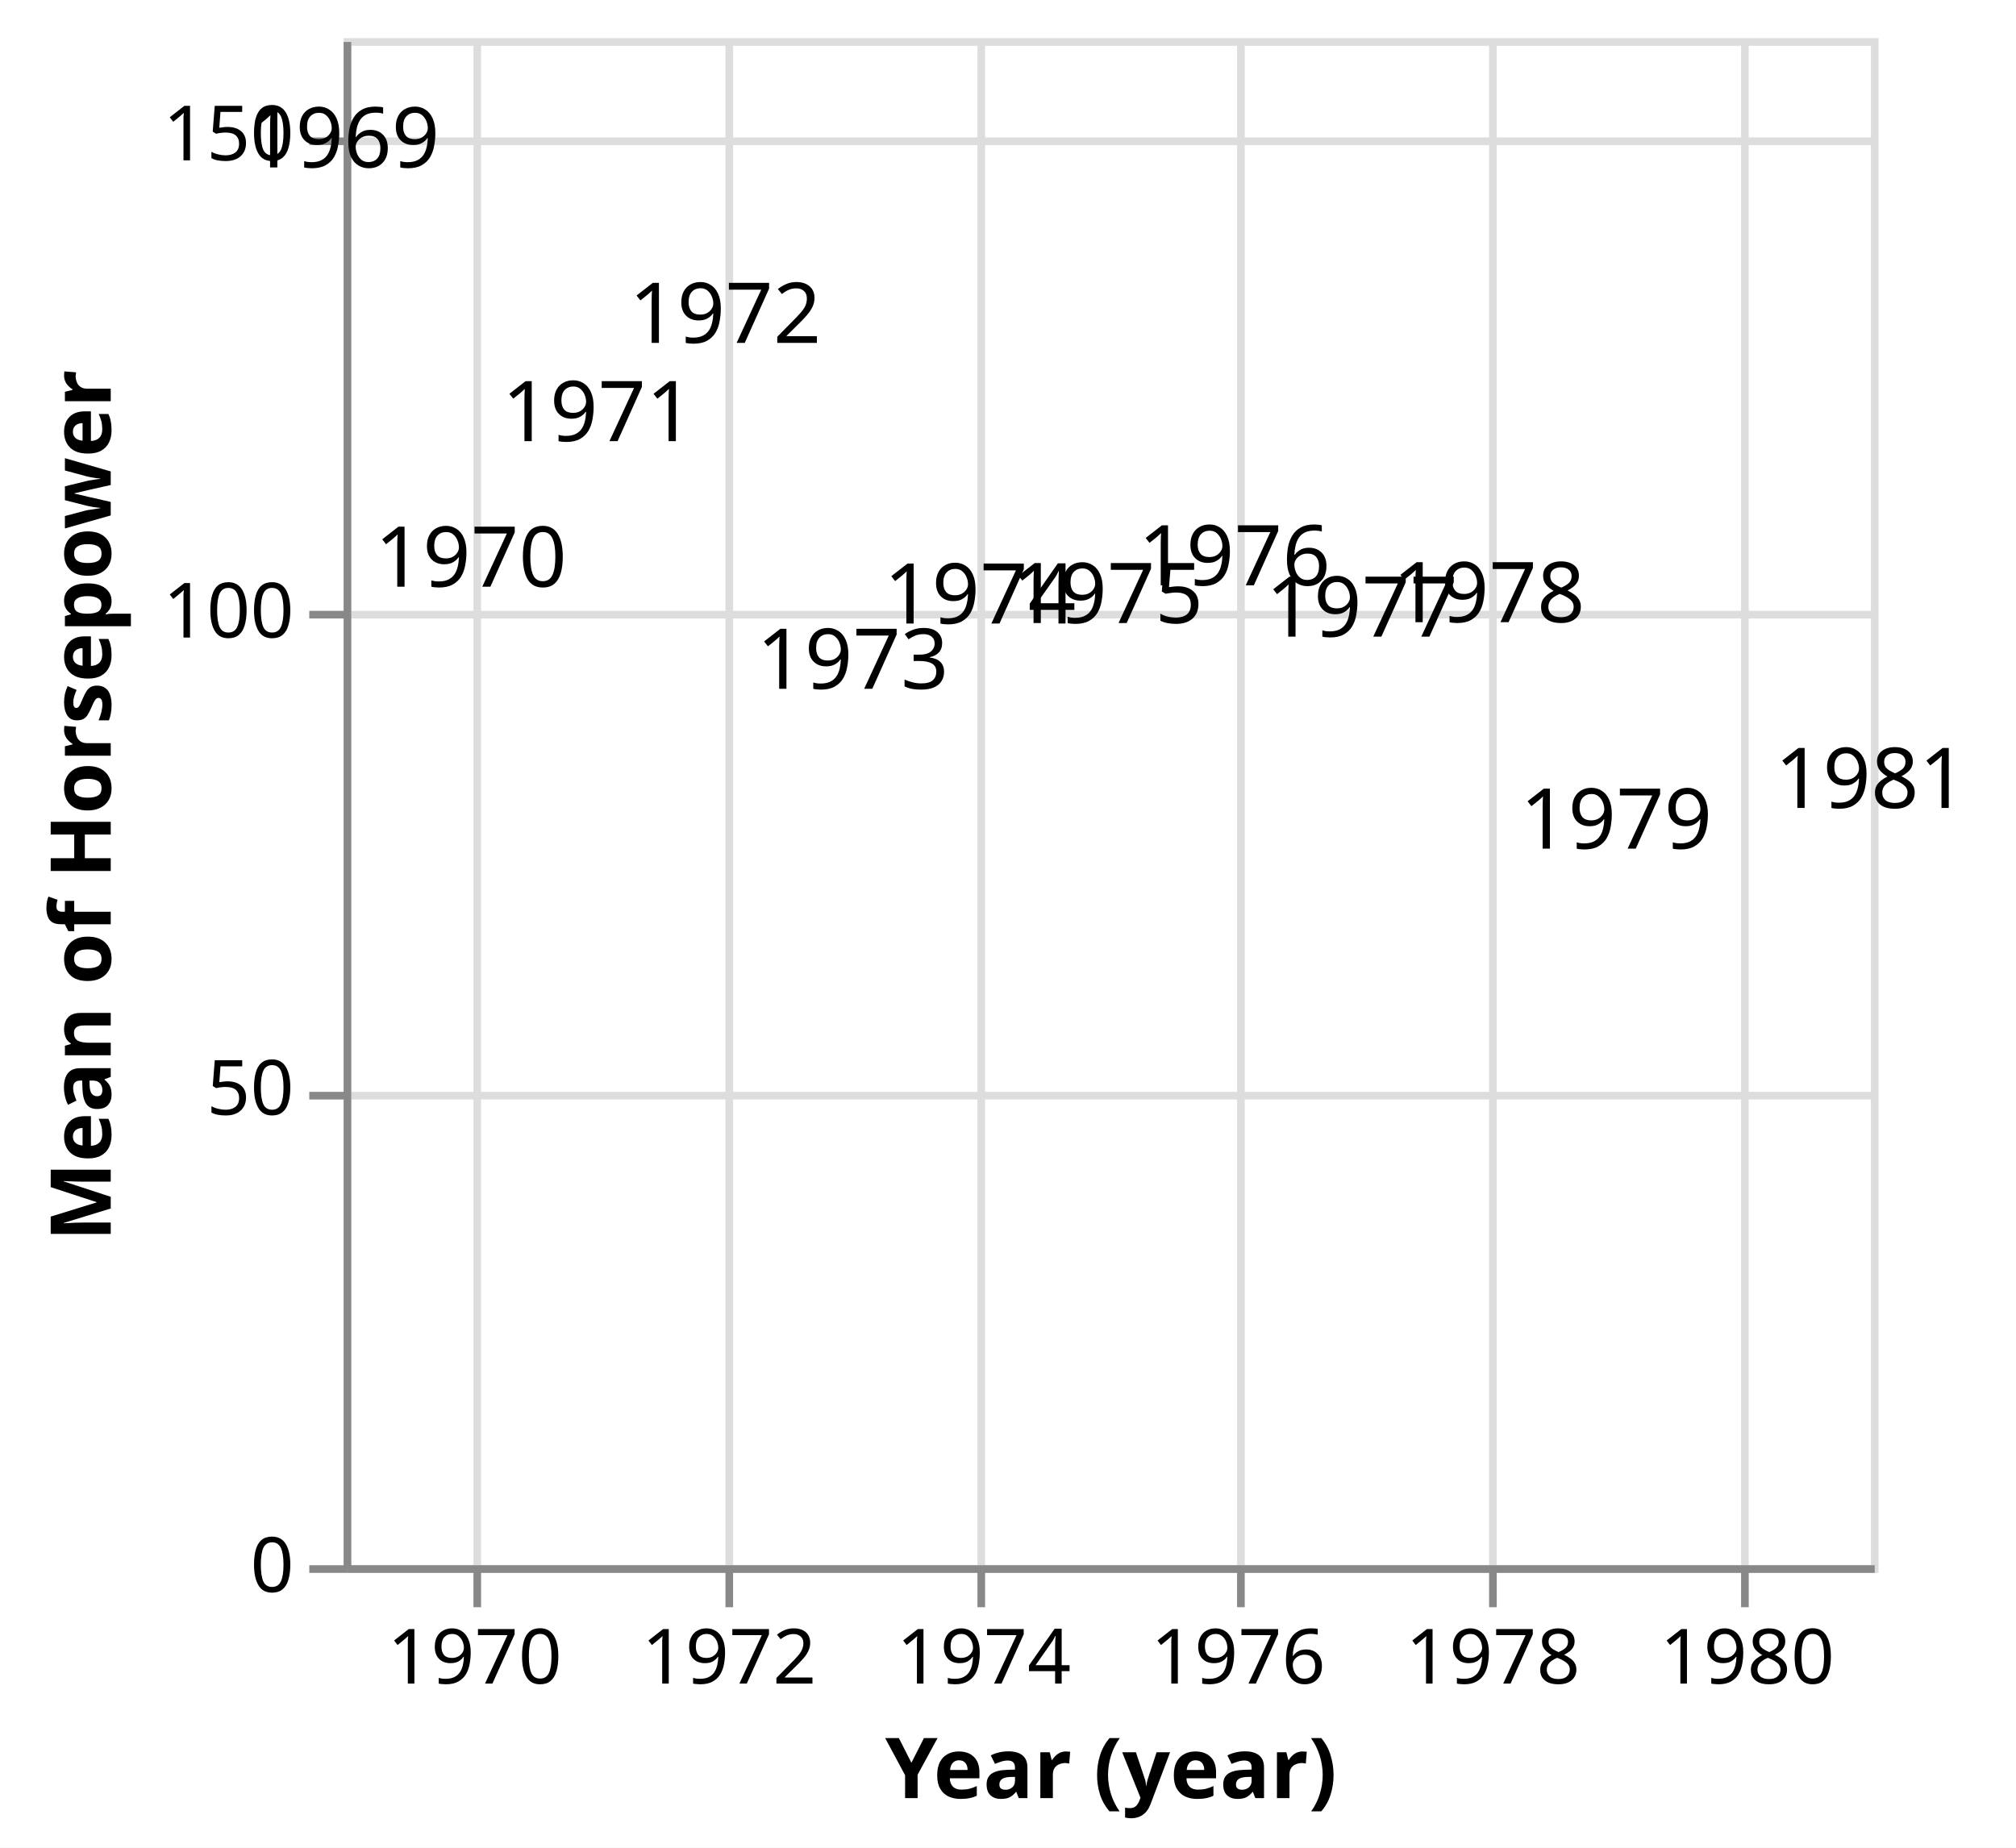
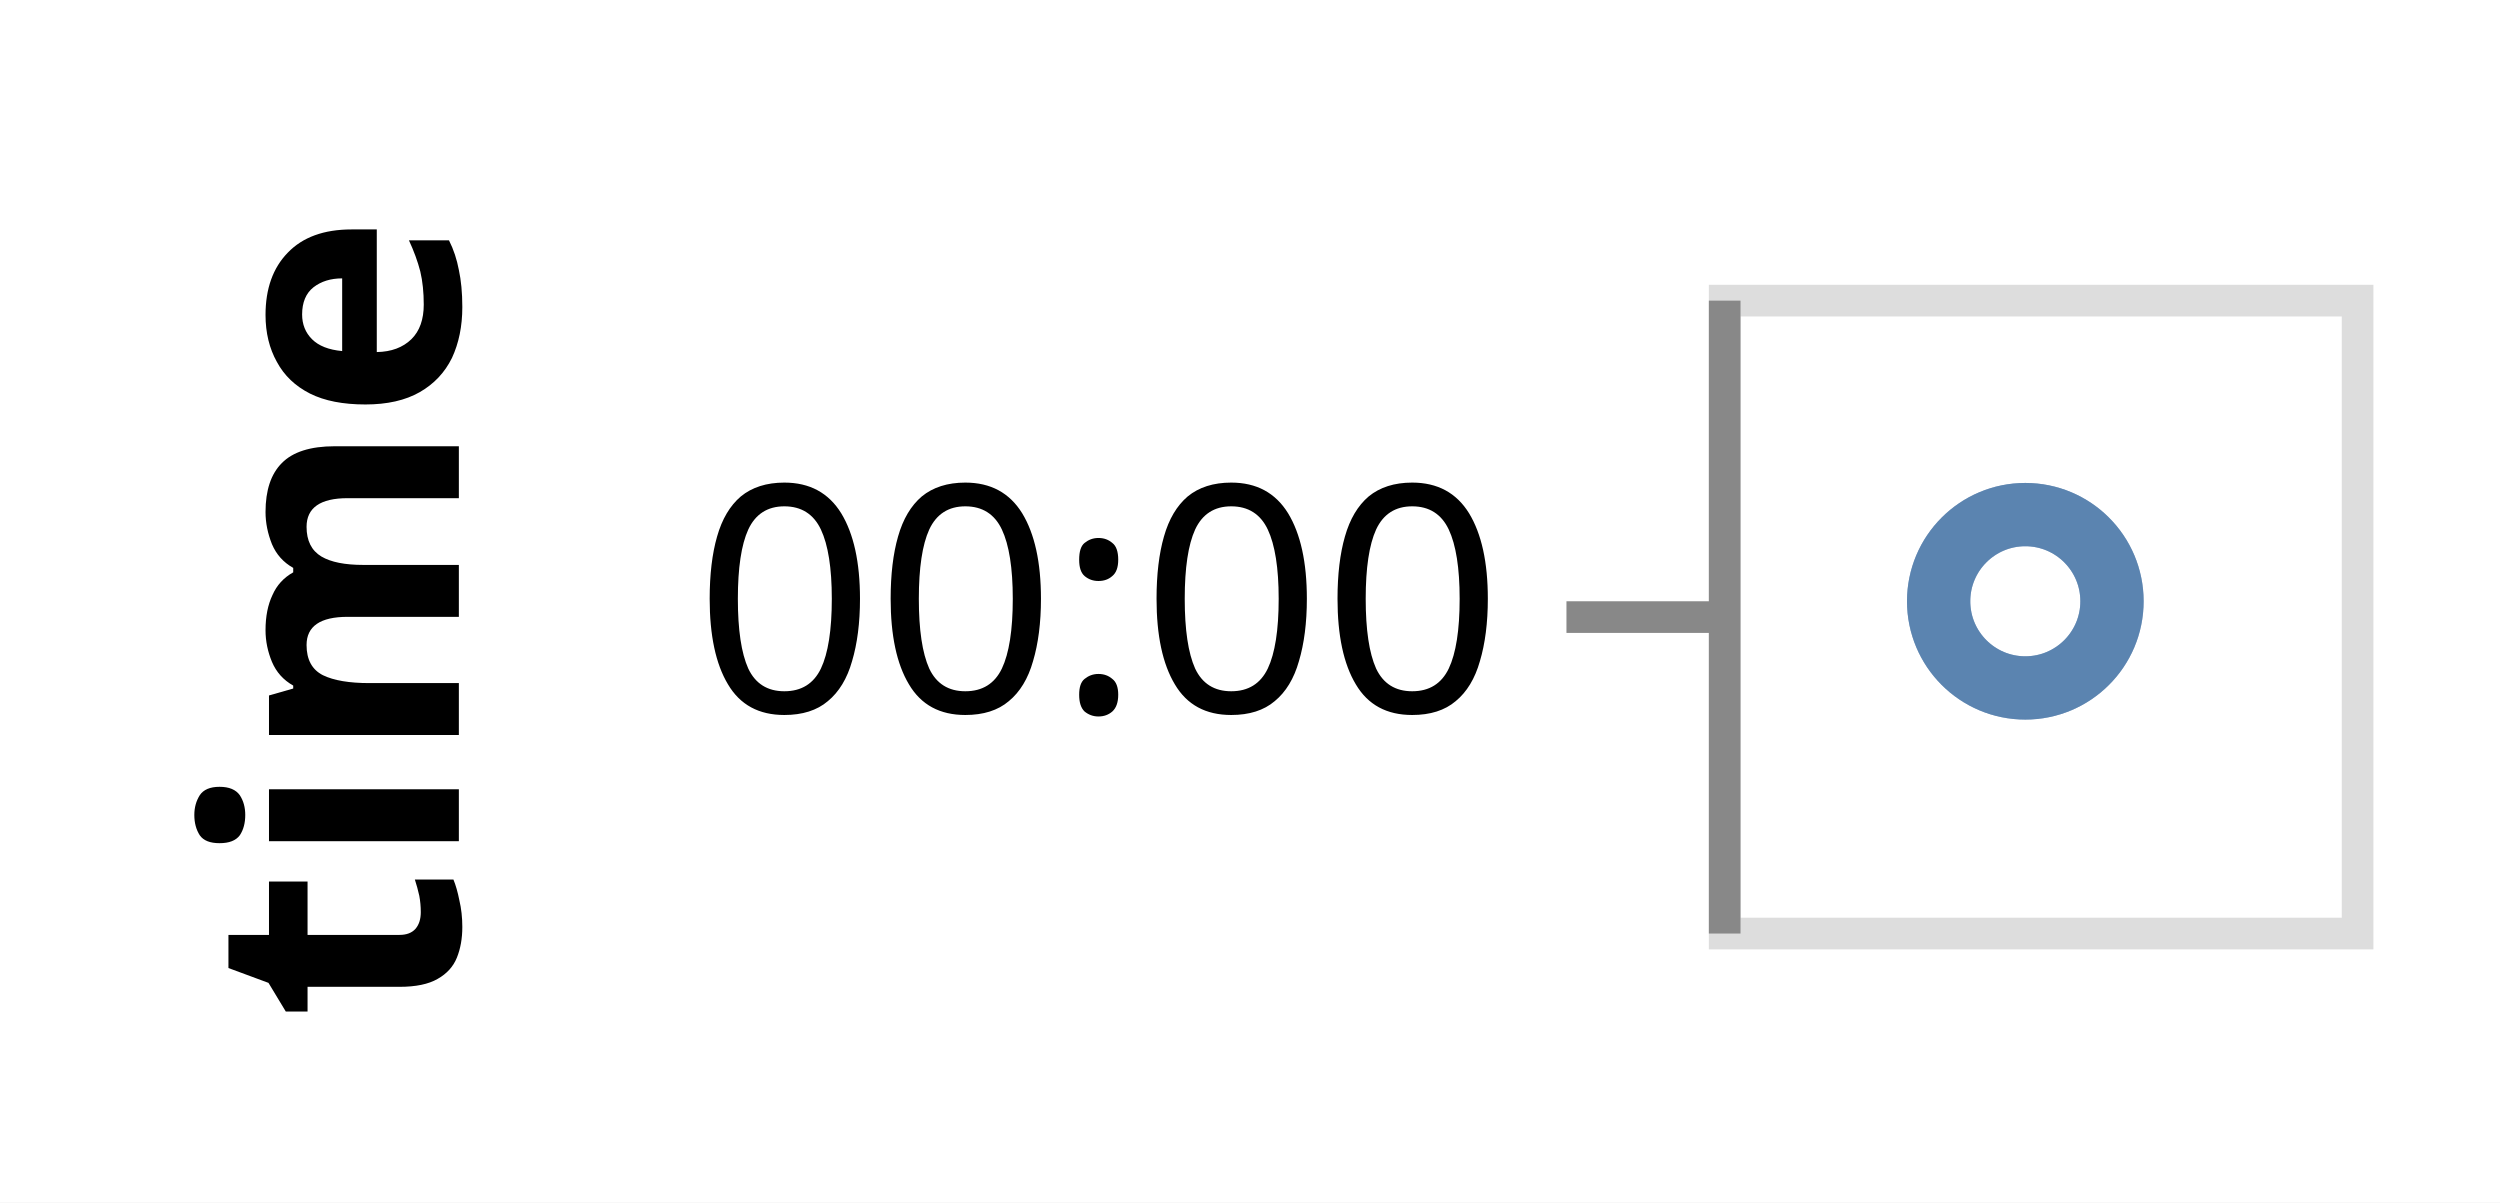
- <svg xmlns="http://www.w3.org/2000/svg" class="marks" width="264" height="242" viewBox="0 0 264 242" version="1.1">
-   <rect width="264" height="242" style="fill: white;" />
-   <g transform="translate(45,5)">
+ <svg xmlns="http://www.w3.org/2000/svg" class="marks" width="79" height="38" viewBox="0 0 79 38" version="1.1">
+   <rect width="79" height="38" style="fill: white;" />
+   <g transform="translate(54,9)">
    <g class="mark-group role-frame root">
      <g transform="translate(0,0)">
-         <path class="background" d="M0.5,0.5h200v200h-200Z" style="fill: none; stroke: #ddd;" />
+         <path class="background" d="M0.5,0.5h20v20h-20Z" style="fill: none; stroke: #ddd;" />
        <g>
          <g class="mark-group role-axis">
-             <g transform="translate(0.5,200.5)">
+             <g transform="translate(0.5,0.5)">
              <path class="background" d="M0,0h0v0h0Z" style="pointer-events: none; fill: none;" />
              <g>
-                 <g class="mark-rule role-axis-grid" style="pointer-events: none;">
-                   <line transform="translate(17,-200)" x2="0" y2="200" style="fill: none; stroke: #ddd; stroke-width: 1; opacity: 1;" />
-                   <line transform="translate(50,-200)" x2="0" y2="200" style="fill: none; stroke: #ddd; stroke-width: 1; opacity: 1;" />
-                   <line transform="translate(83,-200)" x2="0" y2="200" style="fill: none; stroke: #ddd; stroke-width: 1; opacity: 1;" />
-                   <line transform="translate(117,-200)" x2="0" y2="200" style="fill: none; stroke: #ddd; stroke-width: 1; opacity: 1;" />
-                   <line transform="translate(150,-200)" x2="0" y2="200" style="fill: none; stroke: #ddd; stroke-width: 1; opacity: 1;" />
-                   <line transform="translate(183,-200)" x2="0" y2="200" style="fill: none; stroke: #ddd; stroke-width: 1; opacity: 1;" />
+                 <g class="mark-rule role-axis-tick" style="pointer-events: none;">
+                   <line transform="translate(0,10)" x2="-5" y2="0" style="fill: none; stroke: #888; stroke-width: 1; opacity: 1;" />
+                 </g>
+                 <g class="mark-text role-axis-label" style="pointer-events: none;">
+                   <text text-anchor="end" transform="translate(-7,13)" style="font-family: sans-serif; font-size: 10px; fill: #000; opacity: 1;">00:00</text>
+                 </g>
+                 <g class="mark-rule role-axis-domain" style="pointer-events: none;">
+                   <line transform="translate(0,0)" x2="0" y2="20" style="fill: none; stroke: #888; stroke-width: 1; opacity: 1;" />
+                 </g>
+                 <g class="mark-text role-axis-title" style="pointer-events: none;">
+                   <text text-anchor="middle" transform="translate(-38,10) rotate(-90) translate(0,-2)" style="font-family: sans-serif; font-size: 11px; font-weight: bold; fill: #000; opacity: 1;">time</text>
                </g>
              </g>
              <path class="foreground" d="" style="pointer-events: none; display: none; fill: none;" />
            </g>
          </g>
-           <g class="mark-group role-axis">
-             <g transform="translate(0.5,0.5)">
-               <path class="background" d="M0,0h0v0h0Z" style="pointer-events: none; fill: none;" />
-               <g>
-                 <g class="mark-rule role-axis-grid" style="pointer-events: none;">
-                   <line transform="translate(0,200)" x2="200" y2="0" style="fill: none; stroke: #ddd; stroke-width: 1; opacity: 1;" />
-                   <line transform="translate(0,138)" x2="200" y2="0" style="fill: none; stroke: #ddd; stroke-width: 1; opacity: 1;" />
-                   <line transform="translate(0,75)" x2="200" y2="0" style="fill: none; stroke: #ddd; stroke-width: 1; opacity: 1;" />
-                   <line transform="translate(0,13)" x2="200" y2="0" style="fill: none; stroke: #ddd; stroke-width: 1; opacity: 1;" />
-                 </g>
-               </g>
-               <path class="foreground" d="" style="pointer-events: none; display: none; fill: none;" />
-             </g>
-           </g>
-           <g class="mark-group role-axis">
-             <g transform="translate(0.5,200.5)">
-               <path class="background" d="M0,0h0v0h0Z" style="pointer-events: none; fill: none;" />
-               <g>
-                 <g class="mark-rule role-axis-tick" style="pointer-events: none;">
-                   <line transform="translate(17,0)" x2="0" y2="5" style="fill: none; stroke: #888; stroke-width: 1; opacity: 1;" />
-                   <line transform="translate(50,0)" x2="0" y2="5" style="fill: none; stroke: #888; stroke-width: 1; opacity: 1;" />
-                   <line transform="translate(83,0)" x2="0" y2="5" style="fill: none; stroke: #888; stroke-width: 1; opacity: 1;" />
-                   <line transform="translate(117,0)" x2="0" y2="5" style="fill: none; stroke: #888; stroke-width: 1; opacity: 1;" />
-                   <line transform="translate(150,0)" x2="0" y2="5" style="fill: none; stroke: #888; stroke-width: 1; opacity: 1;" />
-                   <line transform="translate(183,0)" x2="0" y2="5" style="fill: none; stroke: #888; stroke-width: 1; opacity: 1;" />
-                 </g>
-                 <g class="mark-text role-axis-label" style="pointer-events: none;">
-                   <text text-anchor="middle" transform="translate(16.65526,15)" style="font-family: sans-serif; font-size: 10px; fill: #000; opacity: 1;">1970</text>
-                   <text text-anchor="middle" transform="translate(49.96578,15)" style="font-family: sans-serif; font-size: 10px; fill: #000; opacity: 1;">1972</text>
-                   <text text-anchor="middle" transform="translate(83.32193,15)" style="font-family: sans-serif; font-size: 10px; fill: #000; opacity: 1;">1974</text>
-                   <text text-anchor="middle" transform="translate(116.6324,15)" style="font-family: sans-serif; font-size: 10px; fill: #000; opacity: 1;">1976</text>
-                   <text text-anchor="middle" transform="translate(149.9886,15)" style="font-family: sans-serif; font-size: 10px; fill: #000; opacity: 1;">1978</text>
-                   <text text-anchor="middle" transform="translate(183.2991,15)" style="font-family: sans-serif; font-size: 10px; fill: #000; opacity: 1;">1980</text>
-                 </g>
-                 <g class="mark-rule role-axis-domain" style="pointer-events: none;">
-                   <line transform="translate(0,0)" x2="200" y2="0" style="fill: none; stroke: #888; stroke-width: 1; opacity: 1;" />
-                 </g>
-                 <g class="mark-text role-axis-title" style="pointer-events: none;">
-                   <text text-anchor="middle" transform="translate(100,30)" style="font-family: sans-serif; font-size: 11px; font-weight: bold; fill: #000; opacity: 1;">Year (year)</text>
-                 </g>
-               </g>
-               <path class="foreground" d="" style="pointer-events: none; display: none; fill: none;" />
-             </g>
-           </g>
-           <g class="mark-group role-axis">
-             <g transform="translate(0.5,0.5)">
-               <path class="background" d="M0,0h0v0h0Z" style="pointer-events: none; fill: none;" />
-               <g>
-                 <g class="mark-rule role-axis-tick" style="pointer-events: none;">
-                   <line transform="translate(0,200)" x2="-5" y2="0" style="fill: none; stroke: #888; stroke-width: 1; opacity: 1;" />
-                   <line transform="translate(0,138)" x2="-5" y2="0" style="fill: none; stroke: #888; stroke-width: 1; opacity: 1;" />
-                   <line transform="translate(0,75)" x2="-5" y2="0" style="fill: none; stroke: #888; stroke-width: 1; opacity: 1;" />
-                   <line transform="translate(0,13)" x2="-5" y2="0" style="fill: none; stroke: #888; stroke-width: 1; opacity: 1;" />
-                 </g>
-                 <g class="mark-text role-axis-label" style="pointer-events: none;">
-                   <text text-anchor="end" transform="translate(-7,203)" style="font-family: sans-serif; font-size: 10px; fill: #000; opacity: 1;">0</text>
-                   <text text-anchor="end" transform="translate(-7,140.5)" style="font-family: sans-serif; font-size: 10px; fill: #000; opacity: 1;">50</text>
-                   <text text-anchor="end" transform="translate(-7,78)" style="font-family: sans-serif; font-size: 10px; fill: #000; opacity: 1;">100</text>
-                   <text text-anchor="end" transform="translate(-7,15.5)" style="font-family: sans-serif; font-size: 10px; fill: #000; opacity: 1;">150</text>
-                 </g>
-                 <g class="mark-rule role-axis-domain" style="pointer-events: none;">
-                   <line transform="translate(0,200)" x2="0" y2="-200" style="fill: none; stroke: #888; stroke-width: 1; opacity: 1;" />
-                 </g>
-                 <g class="mark-text role-axis-title" style="pointer-events: none;">
-                   <text text-anchor="middle" transform="translate(-29,100) rotate(-90) translate(0,-2)" style="font-family: sans-serif; font-size: 11px; font-weight: bold; fill: #000; opacity: 1;">Mean of Horsepower</text>
-                 </g>
-               </g>
-               <path class="foreground" d="" style="pointer-events: none; display: none; fill: none;" />
-             </g>
-           </g>
-           <g class="mark-text role-mark marks">
-             <text text-anchor="middle" transform="translate(0,16.92857)" style="font-family: sans-serif; font-size: 11px; fill: black;">1969</text>
-             <text text-anchor="middle" transform="translate(16.65526,71.83929)" style="font-family: sans-serif; font-size: 11px; fill: black;">1970</text>
-             <text text-anchor="middle" transform="translate(33.31052,52.77679)" style="font-family: sans-serif; font-size: 11px; fill: black;">1971</text>
-             <text text-anchor="middle" transform="translate(49.96578,39.90625)" style="font-family: sans-serif; font-size: 11px; fill: black;">1972</text>
-             <text text-anchor="middle" transform="translate(66.66667,85.21154)" style="font-family: sans-serif; font-size: 11px; fill: black;">1973</text>
-             <text text-anchor="middle" transform="translate(83.32193,76.66667)" style="font-family: sans-serif; font-size: 11px; fill: black;">1974</text>
-             <text text-anchor="middle" transform="translate(99.97718,76.60294)" style="font-family: sans-serif; font-size: 11px; fill: black;">1975</text>
-             <text text-anchor="middle" transform="translate(116.6324,71.66071)" style="font-family: sans-serif; font-size: 11px; fill: black;">1976</text>
-             <text text-anchor="middle" transform="translate(133.3333,78.38194)" style="font-family: sans-serif; font-size: 11px; fill: black;">1977</text>
-             <text text-anchor="middle" transform="translate(149.9886,76.49138)" style="font-family: sans-serif; font-size: 11px; fill: black;">1978</text>
-             <text text-anchor="middle" transform="translate(166.6439,106.1481)" style="font-family: sans-serif; font-size: 11px; fill: black;">1979</text>
-             <text text-anchor="middle" transform="translate(200,100.8178)" style="font-family: sans-serif; font-size: 11px; fill: black;">1981</text>
+           <g class="mark-symbol role-mark marks">
+             <path transform="translate(10,10)" d="M2.739,0A2.739,2.739,0,1,1,-2.739,0A2.739,2.739,0,1,1,2.739,0" style="fill: none; stroke: #4c78a8; stroke-width: 2; opacity: 0.7;" />
+             <path transform="translate(10,10)" d="M2.739,0A2.739,2.739,0,1,1,-2.739,0A2.739,2.739,0,1,1,2.739,0" style="fill: none; stroke: #4c78a8; stroke-width: 2; opacity: 0.7;" />
          </g>
        </g>
        <path class="foreground" d="" style="display: none; fill: none;" />
      </g>
    </g>
  </g>
</svg>
